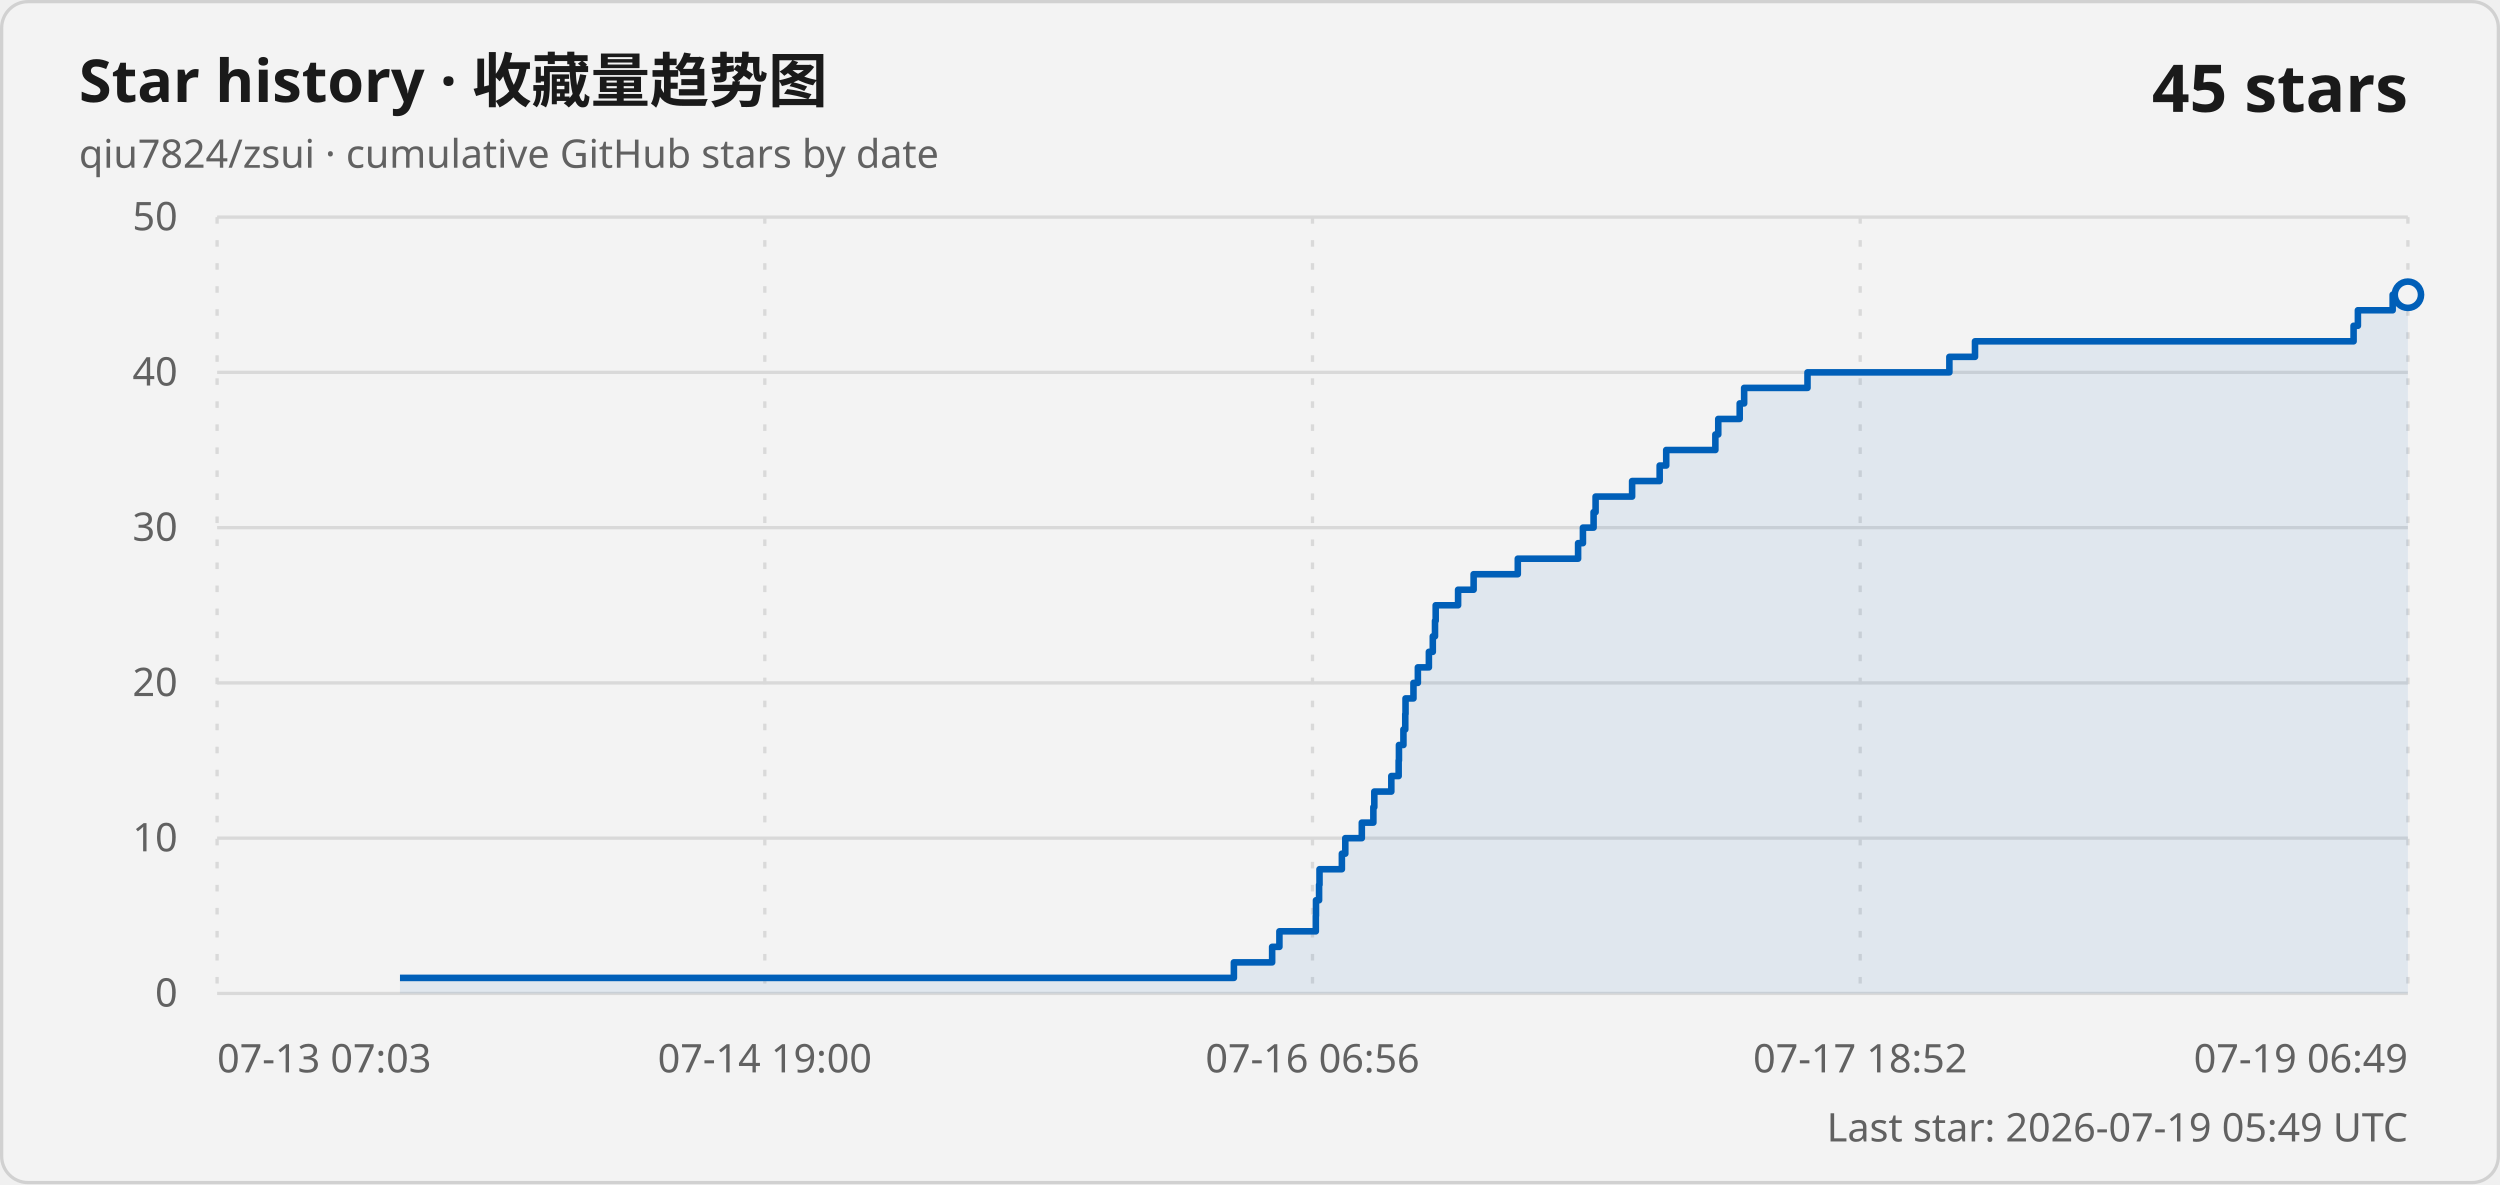
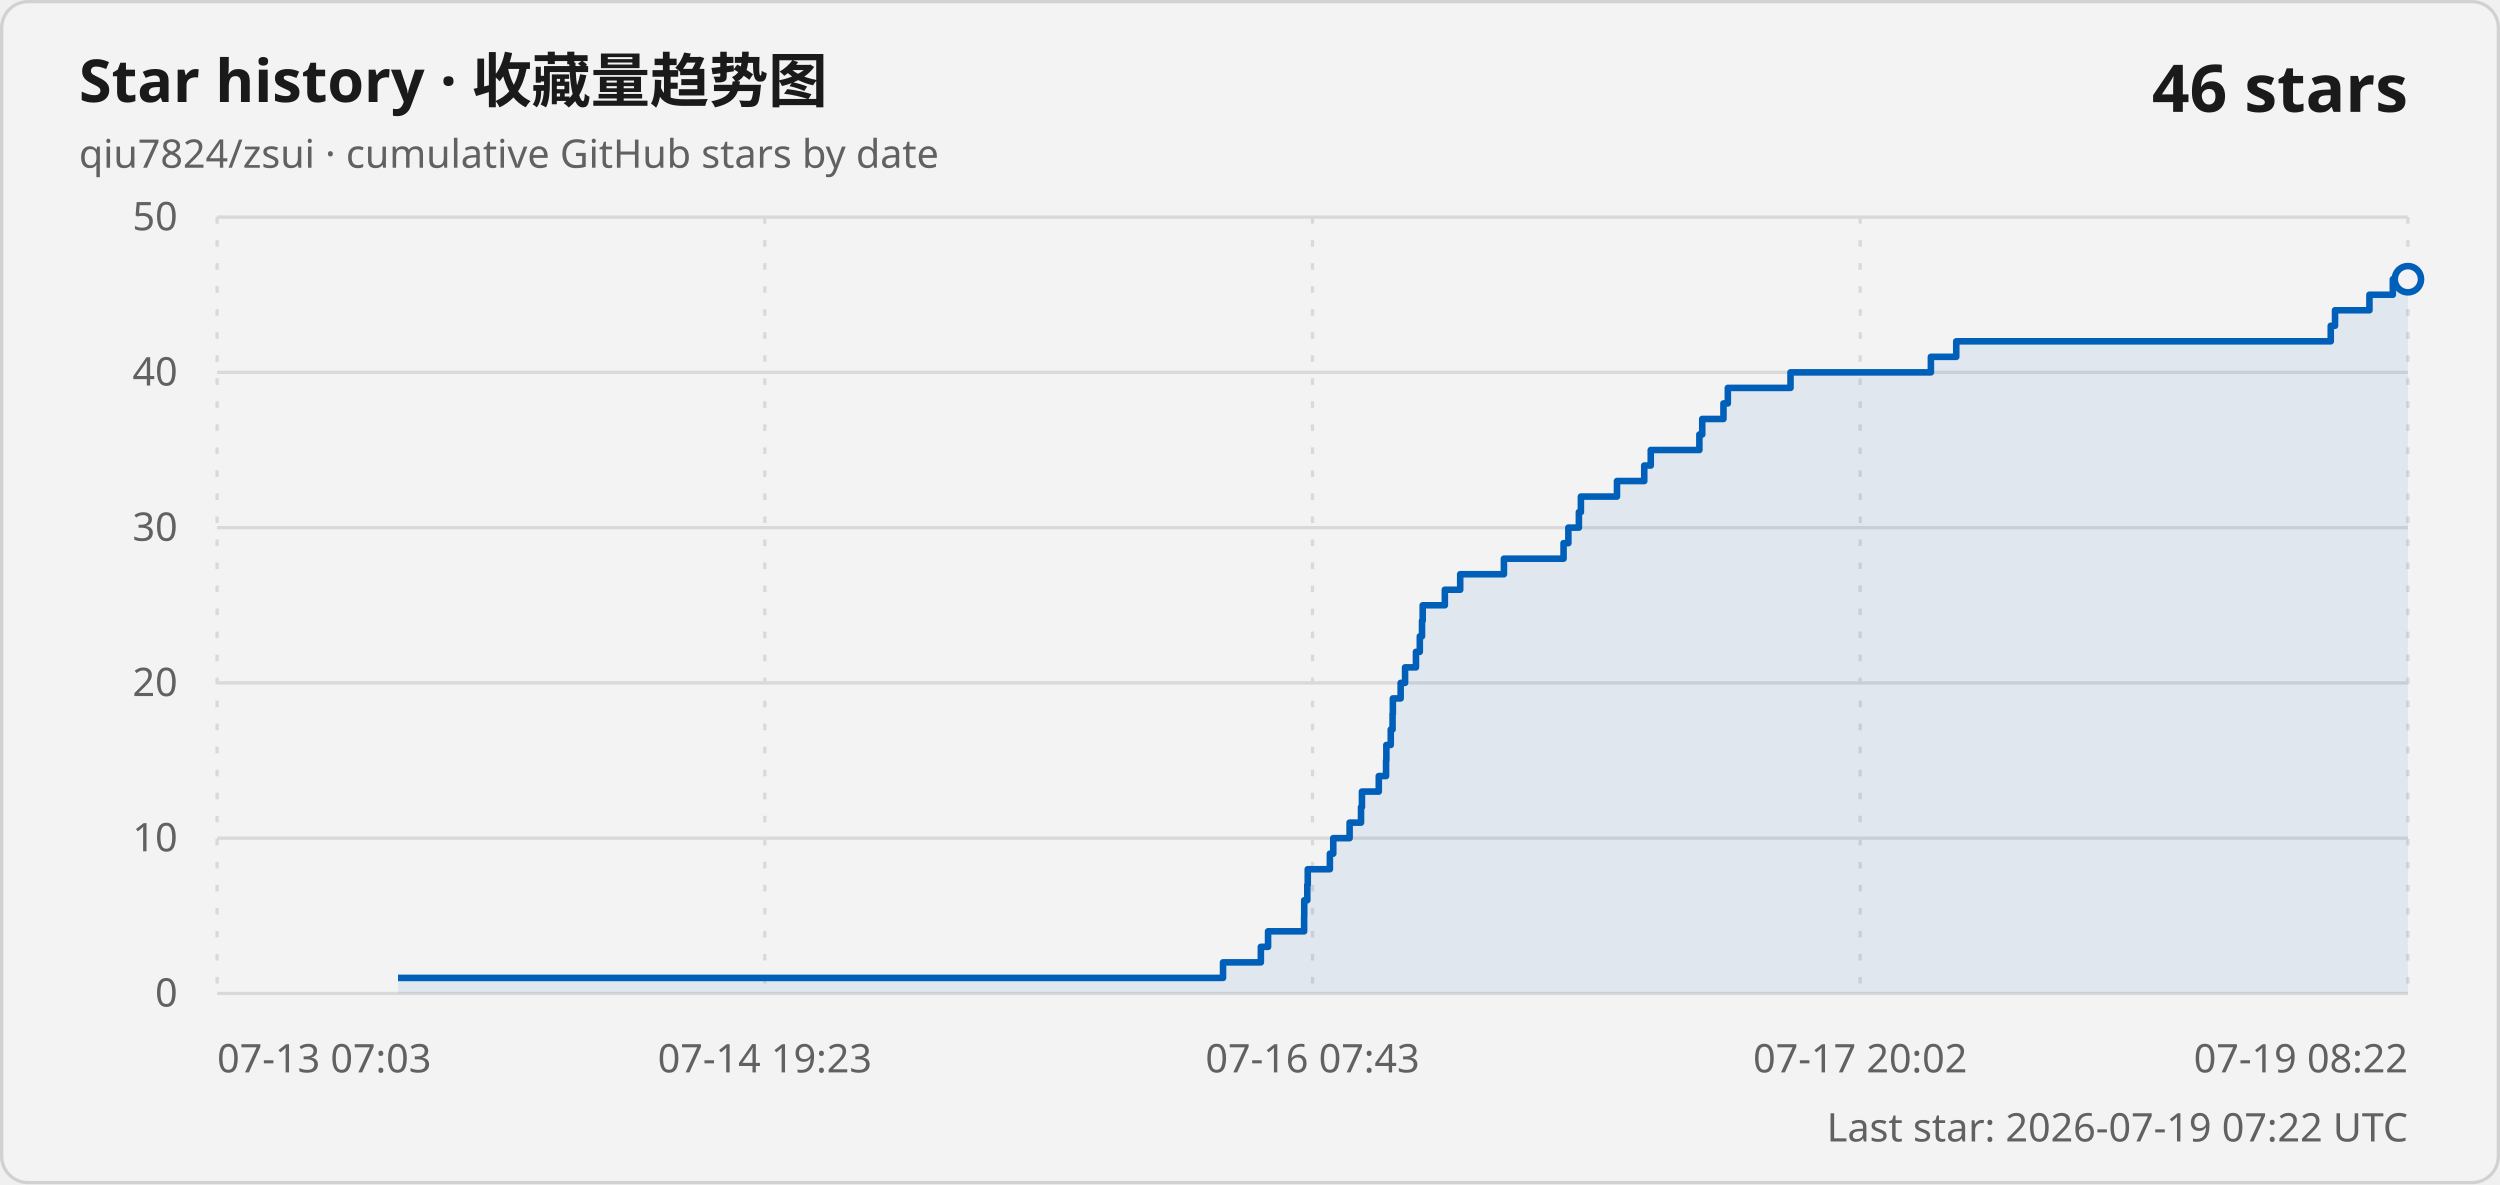
<svg xmlns="http://www.w3.org/2000/svg" width="760" height="360" viewBox="0 0 760 360" role="img" aria-labelledby="title description">
  <style>
    .card { fill: #f3f3f3; stroke: #d1d1d1; }
    .title { fill: #1a1a1a; font: 600 18px "Segoe UI Variable", "Segoe UI", sans-serif; }
    .subtitle, .axis-label, .updated { fill: #616161; font: 400 12px "Segoe UI Variable", "Segoe UI", sans-serif; }
    .count { fill: #1a1a1a; font: 600 20px "Segoe UI Variable", "Segoe UI", sans-serif; }
    .grid { stroke: #d9d9d9; stroke-width: 1; }
    .vertical { stroke-dasharray: 2 5; }
    .line { fill: none; stroke: #005fb8; stroke-width: 2; stroke-linejoin: round; }
    .area { fill: #005fb8; fill-opacity: .08; }
    .point { fill: #f3f3f3; stroke: #005fb8; stroke-width: 2; }
    @media (prefers-color-scheme: dark) {
      .card { fill: #202020; stroke: #3b3b3b; }
      .title, .count { fill: #ffffff; }
      .subtitle, .axis-label, .updated { fill: #c5c5c5; }
      .grid { stroke: #3b3b3b; }
      .line { stroke: #60cdff; }
      .area { fill: #60cdff; }
      .point { fill: #202020; stroke: #60cdff; }
    }
  </style>
  <rect class="card" x=".5" y=".5" width="759" height="359" rx="8" />
  <text class="title" x="24" y="31">Star history · 收藏量趋势图</text>
  <text class="subtitle" x="24" y="51">qiu7824/zsui · cumulative GitHub stars by date</text>
-   <text class="count" x="732" y="34" text-anchor="end">45 stars</text>
+   <text class="count" x="732" y="34" text-anchor="end">46 stars</text>
  <line class="grid" x1="66" y1="302" x2="732" y2="302" />
  <text class="axis-label" x="54" y="306" text-anchor="end">0</text>
  <line class="grid" x1="66" y1="254.8" x2="732" y2="254.8" />
  <text class="axis-label" x="54" y="258.8" text-anchor="end">10</text>
  <line class="grid" x1="66" y1="207.6" x2="732" y2="207.6" />
  <text class="axis-label" x="54" y="211.6" text-anchor="end">20</text>
  <line class="grid" x1="66" y1="160.4" x2="732" y2="160.4" />
  <text class="axis-label" x="54" y="164.4" text-anchor="end">30</text>
  <line class="grid" x1="66" y1="113.2" x2="732" y2="113.2" />
  <text class="axis-label" x="54" y="117.2" text-anchor="end">40</text>
  <line class="grid" x1="66" y1="66" x2="732" y2="66" />
  <text class="axis-label" x="54" y="70" text-anchor="end">50</text>
  <line class="grid vertical" x1="66" y1="66" x2="66" y2="302" />
  <text class="axis-label" x="66" y="326" text-anchor="start">07-13 07:03</text>
  <line class="grid vertical" x1="232.5" y1="66" x2="232.5" y2="302" />
-   <text class="axis-label" x="232.5" y="326" text-anchor="middle">07-14 19:00</text>
+   <text class="axis-label" x="232.5" y="326" text-anchor="middle">07-14 19:23</text>
  <line class="grid vertical" x1="399" y1="66" x2="399" y2="302" />
-   <text class="axis-label" x="399" y="326" text-anchor="middle">07-16 06:56</text>
+   <text class="axis-label" x="399" y="326" text-anchor="middle">07-16 07:43</text>
  <line class="grid vertical" x1="565.5" y1="66" x2="565.5" y2="302" />
-   <text class="axis-label" x="565.5" y="326" text-anchor="middle">07-17 18:52</text>
+   <text class="axis-label" x="565.5" y="326" text-anchor="middle">07-17 20:02</text>
  <line class="grid vertical" x1="732" y1="66" x2="732" y2="302" />
-   <text class="axis-label" x="732" y="326" text-anchor="end">07-19 06:49</text>
-   <path class="area" d="M 121.59 302 L 121.59 297.28 L 375.1 297.28 L 375.1 292.56 L 386.73 292.56 L 386.73 287.84 L 388.94 287.84 L 388.94 283.12 L 400.01 283.12 L 400.01 278.4 L 400.06 278.4 L 400.06 273.68 L 401 273.68 L 401 268.96 L 401.13 268.96 L 401.13 264.24 L 407.93 264.24 L 407.93 259.52 L 408.97 259.52 L 408.97 254.8 L 413.99 254.8 L 413.99 250.08 L 417.5 250.08 L 417.5 245.36 L 417.79 245.36 L 417.79 240.64 L 422.96 240.64 L 422.96 235.92 L 425.19 235.92 L 425.19 231.2 L 425.28 231.2 L 425.28 226.48 L 426.64 226.48 L 426.64 221.76 L 427.2 221.76 L 427.2 217.04 L 427.28 217.04 L 427.28 212.32 L 429.69 212.32 L 429.69 207.6 L 431.03 207.6 L 431.03 202.88 L 434.38 202.88 L 434.38 198.16 L 435.57 198.16 L 435.57 193.44 L 436.24 193.44 L 436.24 188.72 L 436.45 188.72 L 436.45 184 L 443.26 184 L 443.26 179.28 L 447.98 179.28 L 447.98 174.56 L 461.41 174.56 L 461.41 169.84 L 479.74 169.84 L 479.74 165.12 L 481.21 165.12 L 481.21 160.4 L 484.45 160.4 L 484.45 155.68 L 485.06 155.68 L 485.06 150.96 L 496.16 150.96 L 496.16 146.24 L 504.54 146.24 L 504.54 141.52 L 506.53 141.52 L 506.53 136.8 L 521.47 136.8 L 521.47 132.08 L 522.35 132.08 L 522.35 127.36 L 528.87 127.36 L 528.87 122.64 L 530.22 122.64 L 530.22 117.92 L 549.48 117.92 L 549.48 113.2 L 592.61 113.2 L 592.61 108.48 L 600.4 108.48 L 600.4 103.76 L 715.49 103.76 L 715.49 99.04 L 716.8 99.04 L 716.8 94.32 L 727.37 94.32 L 727.37 89.6 L 732 89.6 L 732 302 Z" />
-   <path class="line" d="M 121.59 297.28 L 375.1 297.28 L 375.1 292.56 L 386.73 292.56 L 386.73 287.84 L 388.94 287.84 L 388.94 283.12 L 400.01 283.12 L 400.01 278.4 L 400.06 278.4 L 400.06 273.68 L 401 273.68 L 401 268.96 L 401.13 268.96 L 401.13 264.24 L 407.93 264.24 L 407.93 259.52 L 408.97 259.52 L 408.97 254.8 L 413.99 254.8 L 413.99 250.08 L 417.5 250.08 L 417.5 245.36 L 417.79 245.36 L 417.79 240.64 L 422.96 240.64 L 422.96 235.92 L 425.19 235.92 L 425.19 231.2 L 425.28 231.2 L 425.28 226.48 L 426.64 226.48 L 426.64 221.76 L 427.2 221.76 L 427.2 217.04 L 427.28 217.04 L 427.28 212.32 L 429.69 212.32 L 429.69 207.6 L 431.03 207.6 L 431.03 202.88 L 434.38 202.88 L 434.38 198.16 L 435.57 198.16 L 435.57 193.44 L 436.24 193.44 L 436.24 188.72 L 436.45 188.72 L 436.45 184 L 443.26 184 L 443.26 179.28 L 447.98 179.28 L 447.98 174.56 L 461.41 174.56 L 461.41 169.84 L 479.74 169.84 L 479.74 165.12 L 481.21 165.12 L 481.21 160.4 L 484.45 160.4 L 484.45 155.68 L 485.06 155.68 L 485.06 150.96 L 496.16 150.96 L 496.16 146.24 L 504.54 146.24 L 504.54 141.52 L 506.53 141.52 L 506.53 136.8 L 521.47 136.8 L 521.47 132.08 L 522.35 132.08 L 522.35 127.36 L 528.87 127.36 L 528.87 122.64 L 530.22 122.64 L 530.22 117.92 L 549.48 117.92 L 549.48 113.2 L 592.61 113.2 L 592.61 108.48 L 600.4 108.48 L 600.4 103.76 L 715.49 103.76 L 715.49 99.04 L 716.8 99.04 L 716.8 94.32 L 727.37 94.32 L 727.37 89.6 L 732 89.6" />
-   <circle class="point" cx="732" cy="89.6" r="4" />
-   <text class="updated" x="732" y="347" text-anchor="end">Last star: 2026-07-19 05:49 UTC</text>
+   <text class="axis-label" x="732" y="326" text-anchor="end">07-19 08:22</text>
+   <path class="area" d="M 121 302 L 121 297.28 L 371.8 297.28 L 371.8 292.56 L 383.3 292.56 L 383.3 287.84 L 385.49 287.84 L 385.49 283.12 L 396.45 283.12 L 396.45 278.4 L 396.49 278.4 L 396.49 273.68 L 397.42 273.68 L 397.42 268.96 L 397.56 268.96 L 397.56 264.24 L 404.28 264.24 L 404.28 259.52 L 405.31 259.52 L 405.31 254.8 L 410.28 254.8 L 410.28 250.08 L 413.75 250.08 L 413.75 245.36 L 414.03 245.36 L 414.03 240.64 L 419.15 240.64 L 419.15 235.92 L 421.36 235.92 L 421.36 231.2 L 421.45 231.2 L 421.45 226.48 L 422.79 226.48 L 422.79 221.76 L 423.34 221.76 L 423.34 217.04 L 423.43 217.04 L 423.43 212.32 L 425.8 212.32 L 425.8 207.6 L 427.14 207.6 L 427.14 202.88 L 430.45 202.88 L 430.45 198.16 L 431.62 198.16 L 431.62 193.44 L 432.29 193.44 L 432.29 188.72 L 432.5 188.72 L 432.5 184 L 439.23 184 L 439.23 179.28 L 443.9 179.28 L 443.9 174.56 L 457.19 174.56 L 457.19 169.84 L 475.32 169.84 L 475.32 165.12 L 476.78 165.12 L 476.78 160.4 L 479.98 160.4 L 479.98 155.68 L 480.59 155.68 L 480.59 150.96 L 491.56 150.96 L 491.56 146.24 L 499.85 146.24 L 499.85 141.52 L 501.83 141.52 L 501.83 136.8 L 516.61 136.8 L 516.61 132.08 L 517.48 132.08 L 517.48 127.36 L 523.93 127.36 L 523.93 122.64 L 525.26 122.64 L 525.26 117.92 L 544.32 117.92 L 544.32 113.2 L 586.99 113.2 L 586.99 108.48 L 594.7 108.48 L 594.7 103.76 L 708.55 103.76 L 708.55 99.04 L 709.85 99.04 L 709.85 94.32 L 720.31 94.32 L 720.31 89.6 L 727.42 89.6 L 727.42 84.88 L 732 84.88 L 732 302 Z" />
+   <path class="line" d="M 121 297.28 L 371.8 297.28 L 371.8 292.56 L 383.3 292.56 L 383.3 287.84 L 385.49 287.84 L 385.49 283.12 L 396.45 283.12 L 396.45 278.4 L 396.49 278.4 L 396.49 273.68 L 397.42 273.68 L 397.42 268.96 L 397.56 268.96 L 397.56 264.24 L 404.28 264.24 L 404.28 259.52 L 405.31 259.52 L 405.31 254.8 L 410.28 254.8 L 410.28 250.08 L 413.75 250.08 L 413.75 245.36 L 414.03 245.36 L 414.03 240.64 L 419.15 240.64 L 419.15 235.92 L 421.36 235.92 L 421.36 231.2 L 421.45 231.2 L 421.45 226.48 L 422.79 226.48 L 422.79 221.76 L 423.34 221.76 L 423.34 217.04 L 423.43 217.04 L 423.43 212.32 L 425.8 212.32 L 425.8 207.6 L 427.14 207.6 L 427.14 202.88 L 430.45 202.88 L 430.45 198.16 L 431.62 198.16 L 431.62 193.44 L 432.29 193.44 L 432.29 188.72 L 432.5 188.72 L 432.5 184 L 439.23 184 L 439.23 179.28 L 443.9 179.28 L 443.9 174.56 L 457.19 174.56 L 457.19 169.84 L 475.32 169.84 L 475.32 165.12 L 476.78 165.12 L 476.78 160.4 L 479.98 160.4 L 479.98 155.68 L 480.59 155.68 L 480.59 150.96 L 491.56 150.96 L 491.56 146.24 L 499.85 146.24 L 499.85 141.52 L 501.83 141.52 L 501.83 136.8 L 516.61 136.8 L 516.61 132.08 L 517.48 132.08 L 517.48 127.36 L 523.93 127.36 L 523.93 122.64 L 525.26 122.64 L 525.26 117.92 L 544.32 117.92 L 544.32 113.2 L 586.99 113.2 L 586.99 108.48 L 594.7 108.48 L 594.7 103.76 L 708.55 103.76 L 708.55 99.04 L 709.85 99.04 L 709.85 94.32 L 720.31 94.32 L 720.31 89.6 L 727.42 89.6 L 727.42 84.88 L 732 84.88" />
+   <circle class="point" cx="732" cy="84.88" r="4" />
+   <text class="updated" x="732" y="347" text-anchor="end">Last star: 2026-07-19 07:22 UTC</text>
</svg>
